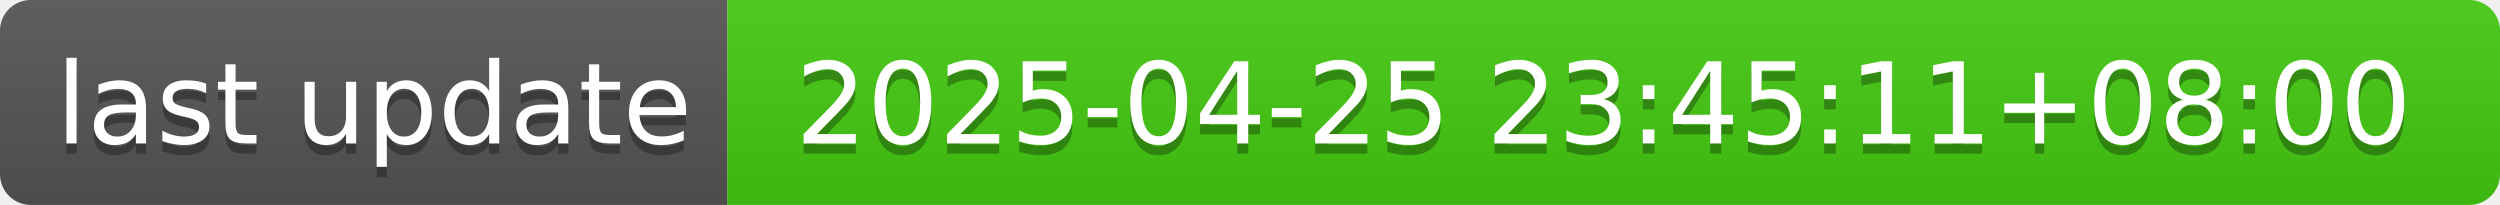
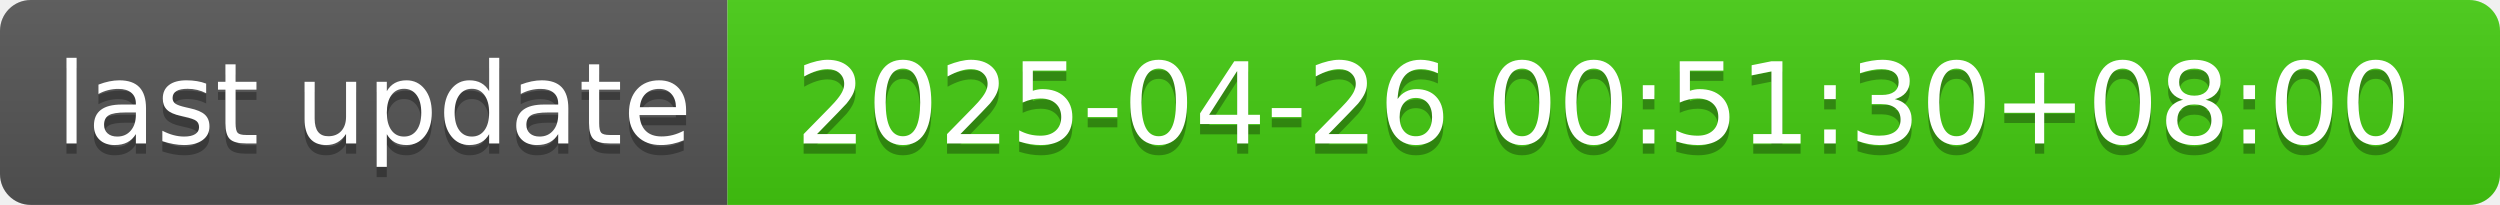
- <svg xmlns="http://www.w3.org/2000/svg" width="244" height="20" role="img" aria-label="last update: 2025-04-25 23:45:11+08:00">
+ <svg xmlns="http://www.w3.org/2000/svg" width="244" height="20" role="img" aria-label="last update: 2025-04-26 00:51:30+08:00">
  <linearGradient id="s" x2="0" y2="100%">
    <stop offset="0" stop-color="#bbb" stop-opacity=".1" />
    <stop offset="1" stop-opacity=".1" />
  </linearGradient>
  <clipPath id="r">
    <rect width="244" height="20" rx="3" fill="#fff" />
  </clipPath>
  <g clip-path="url(#r)">
    <rect width="71" height="20" fill="#555" />
    <rect x="71" width="173" height="20" fill="#4c1" />
    <rect width="244" height="20" fill="url(#s)" />
  </g>
  <g fill="#fff" text-anchor="middle" font-family="Verdana,Geneva,DejaVu Sans,sans-serif" text-rendering="geometricPrecision" font-size="110">
    <text aria-hidden="true" x="365" y="150" fill="#010101" fill-opacity=".3" transform="scale(.1)" textLength="610">last update</text>
    <text x="365" y="140" transform="scale(.1)" fill="#fff" textLength="610">last update</text>
-     <text aria-hidden="true" x="1565" y="150" fill="#010101" fill-opacity=".3" transform="scale(.1)" textLength="1630">2025-04-25 23:45:11+08:00</text>
-     <text x="1565" y="140" transform="scale(.1)" fill="#fff" textLength="1630">2025-04-25 23:45:11+08:00</text>
+     <text aria-hidden="true" x="1565" y="150" fill="#010101" fill-opacity=".3" transform="scale(.1)" textLength="1630">2025-04-26 00:51:30+08:00</text>
+     <text x="1565" y="140" transform="scale(.1)" fill="#fff" textLength="1630">2025-04-26 00:51:30+08:00</text>
  </g>
</svg>
